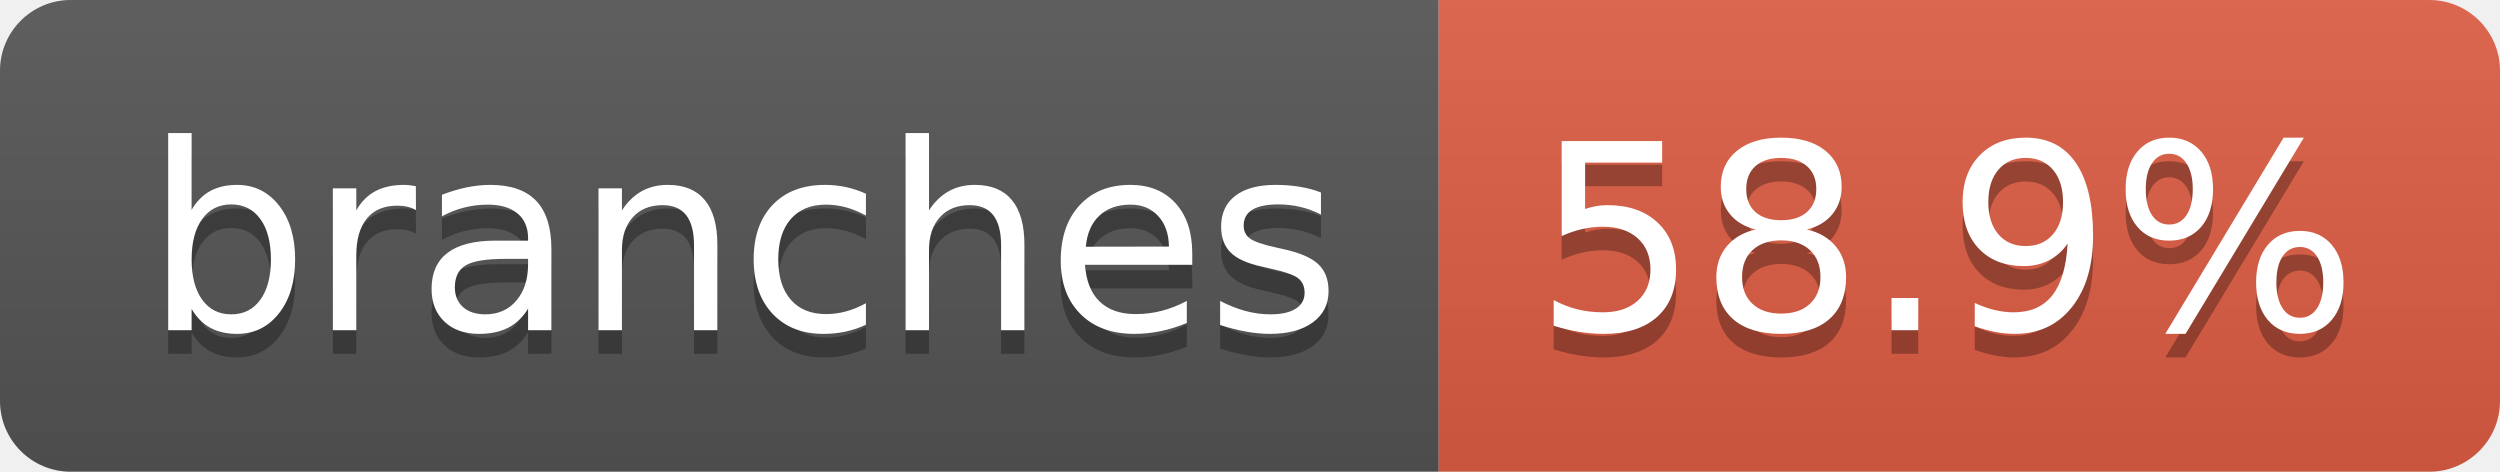
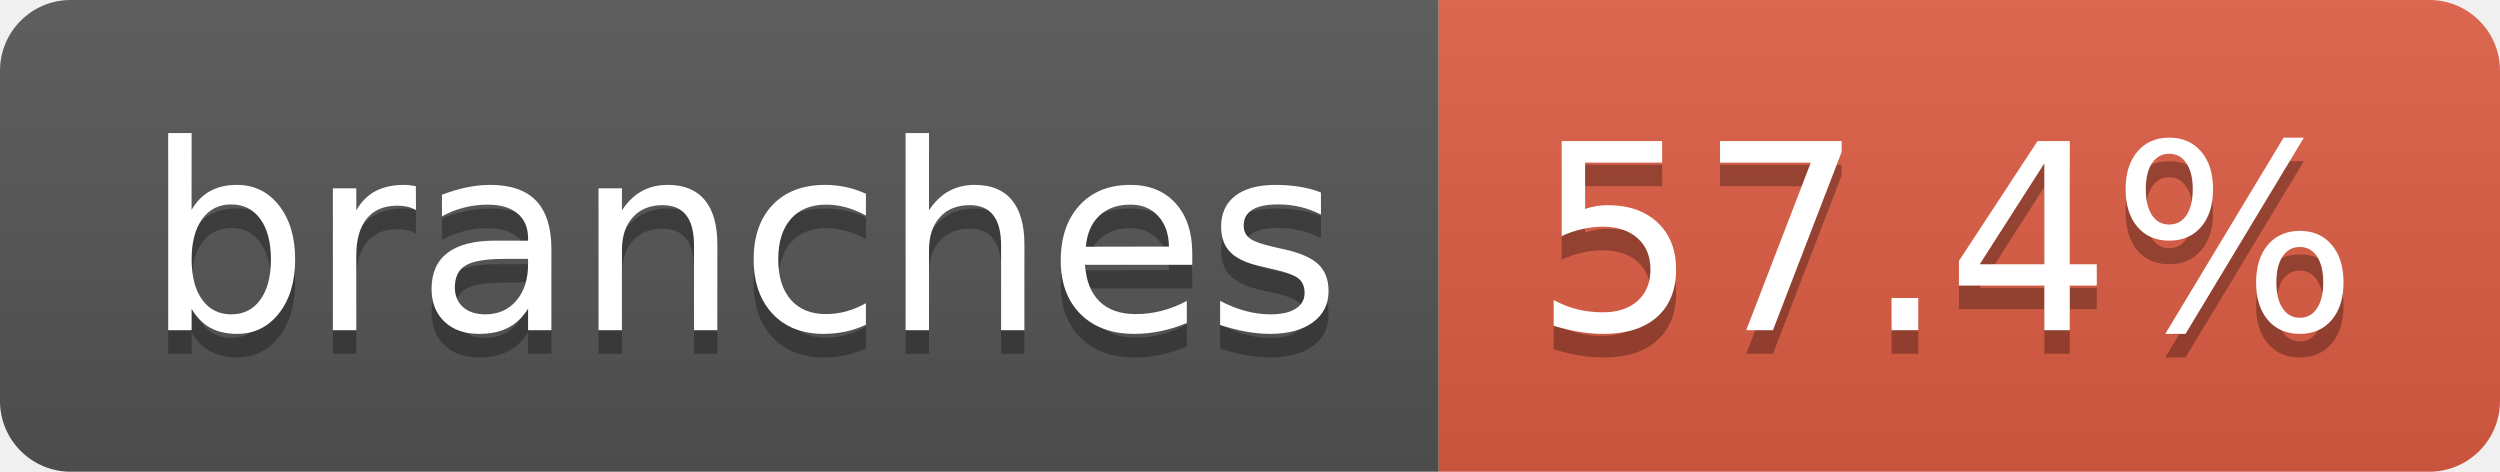
- <svg xmlns="http://www.w3.org/2000/svg" width="106" height="20" role="img" aria-label="branches: 58.9%">
+ <svg xmlns="http://www.w3.org/2000/svg" width="106" height="20" role="img" aria-label="branches: 57.4%">
  <linearGradient id="s" x2="0" y2="100%">
    <stop offset="0" stop-color="#bbb" stop-opacity=".1" />
    <stop offset="1" stop-opacity=".1" />
  </linearGradient>
  <clipPath id="r">
    <rect width="106" height="20" rx="3" fill="#fff" />
  </clipPath>
  <g clip-path="url(#r)">
    <rect width="61" height="20" fill="#555" />
    <rect x="61" width="45" height="20" fill="#e05d44" />
    <rect width="106" height="20" fill="url(#s)" />
  </g>
  <g fill="#fff" text-anchor="middle" font-family="Verdana,Geneva,DejaVu Sans,sans-serif" text-rendering="geometricPrecision" font-size="110">
    <text aria-hidden="true" x="315" y="150" fill="#010101" fill-opacity=".3" transform="scale(.1)" textLength="507">branches</text>
    <text x="315" y="140" transform="scale(.1)" fill="#fff" textLength="507">branches</text>
-     <text aria-hidden="true" x="825" y="150" fill="#010101" fill-opacity=".3" transform="scale(.1)" textLength="350">58.9%</text>
-     <text x="825" y="140" transform="scale(.1)" fill="#fff" textLength="350">58.9%</text>
+     <text aria-hidden="true" x="825" y="150" fill="#010101" fill-opacity=".3" transform="scale(.1)" textLength="350">57.4%</text>
+     <text x="825" y="140" transform="scale(.1)" fill="#fff" textLength="350">57.4%</text>
  </g>
</svg>
